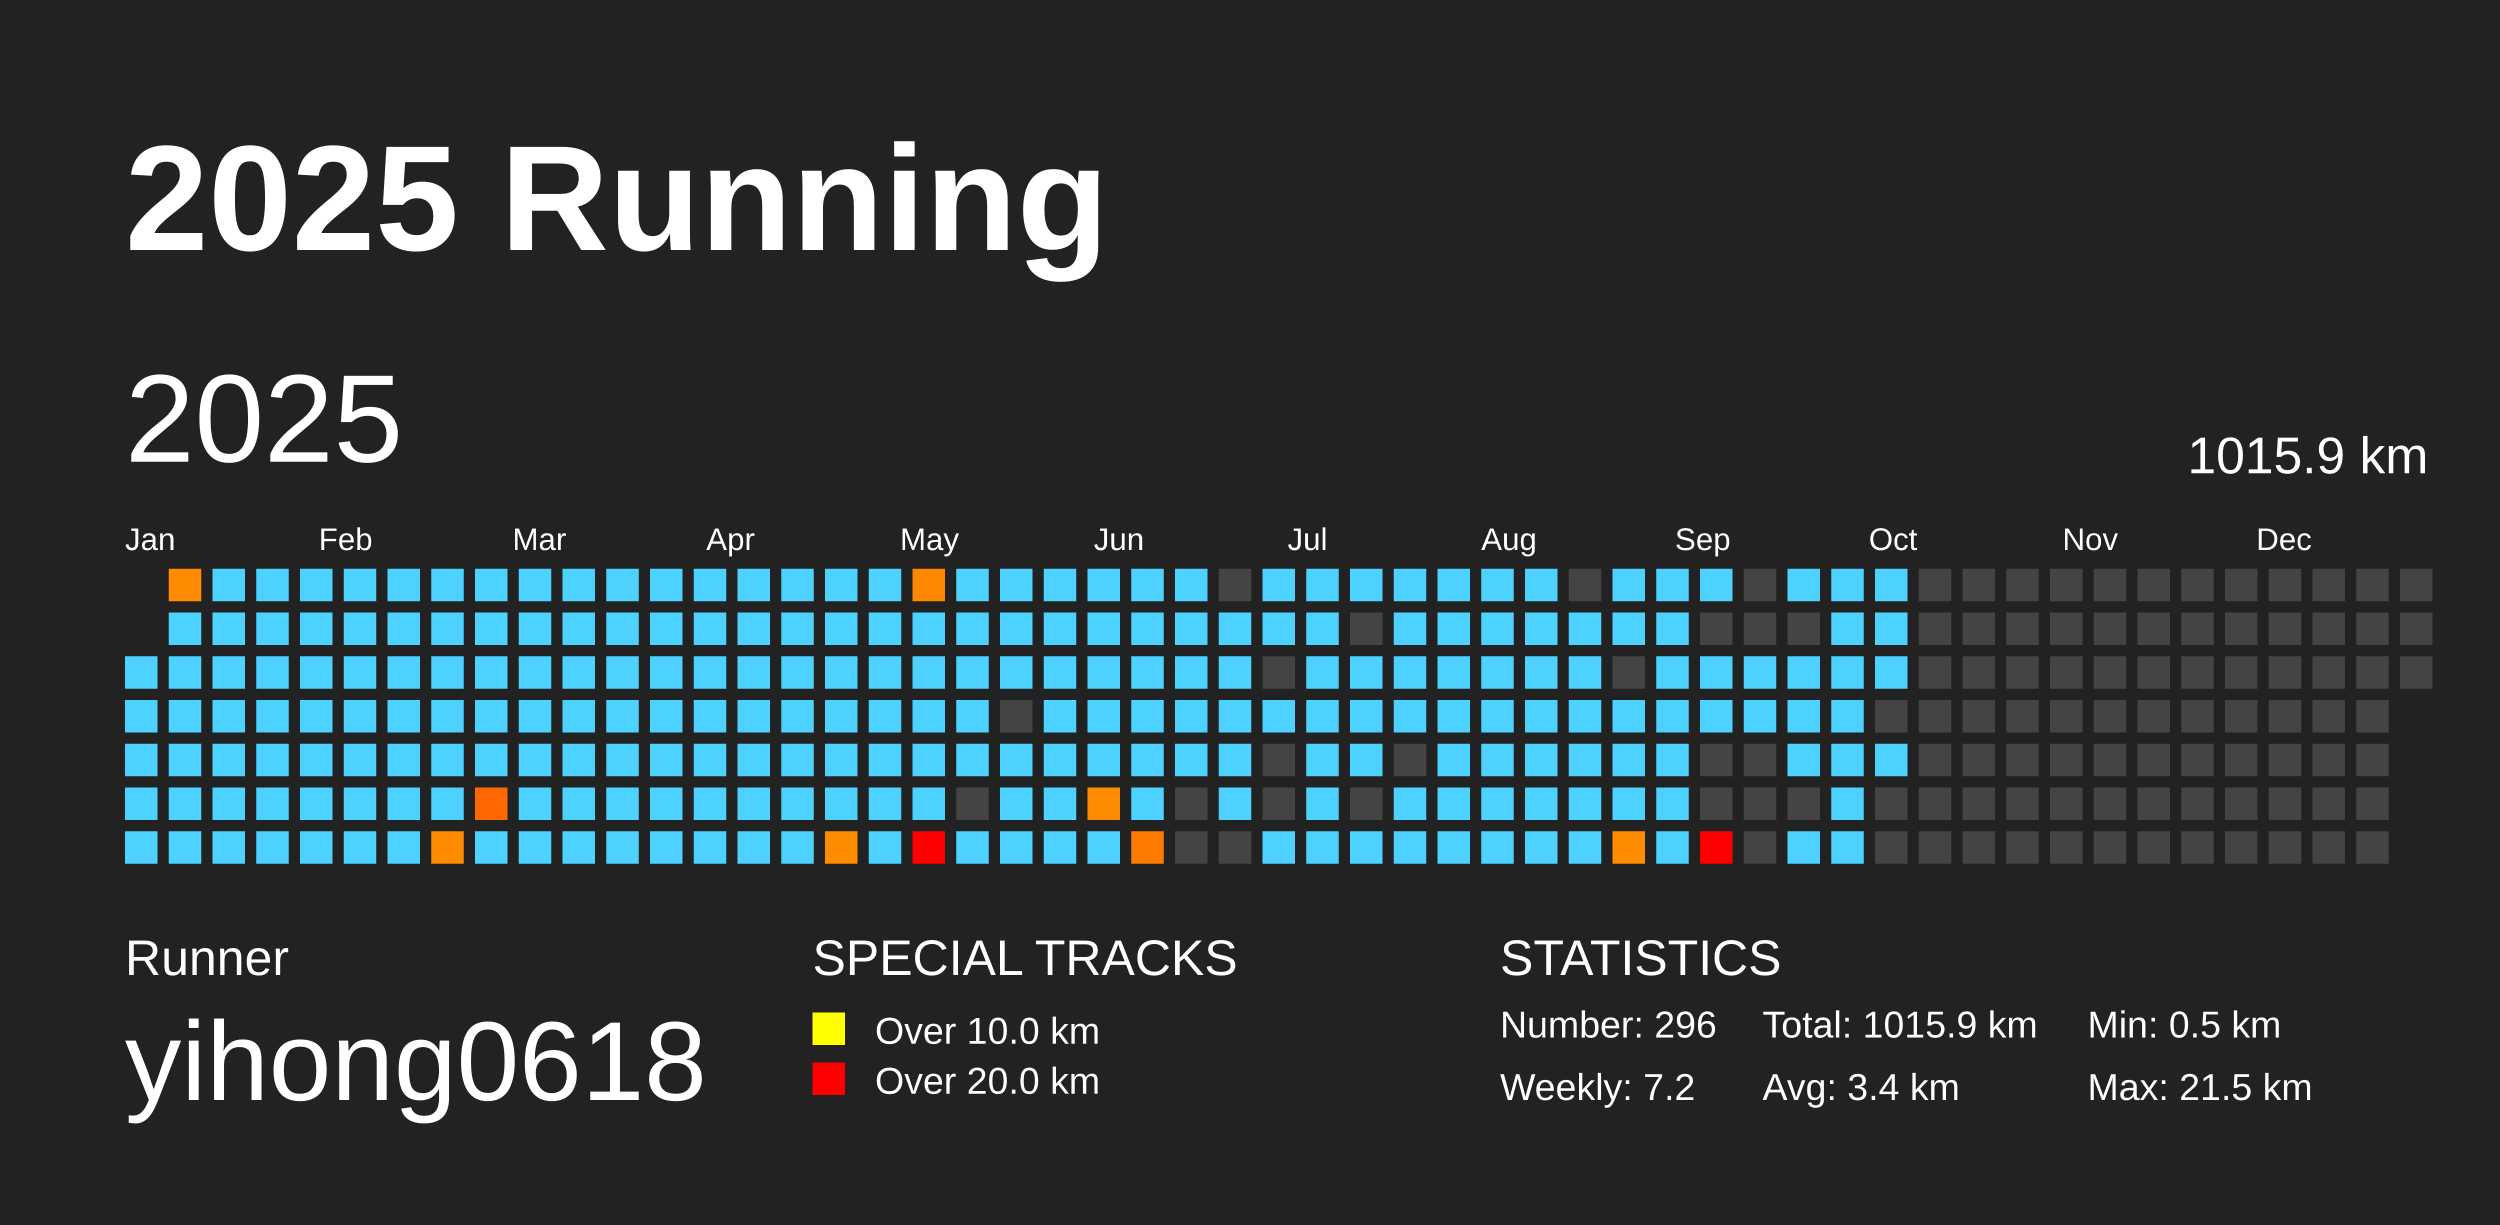
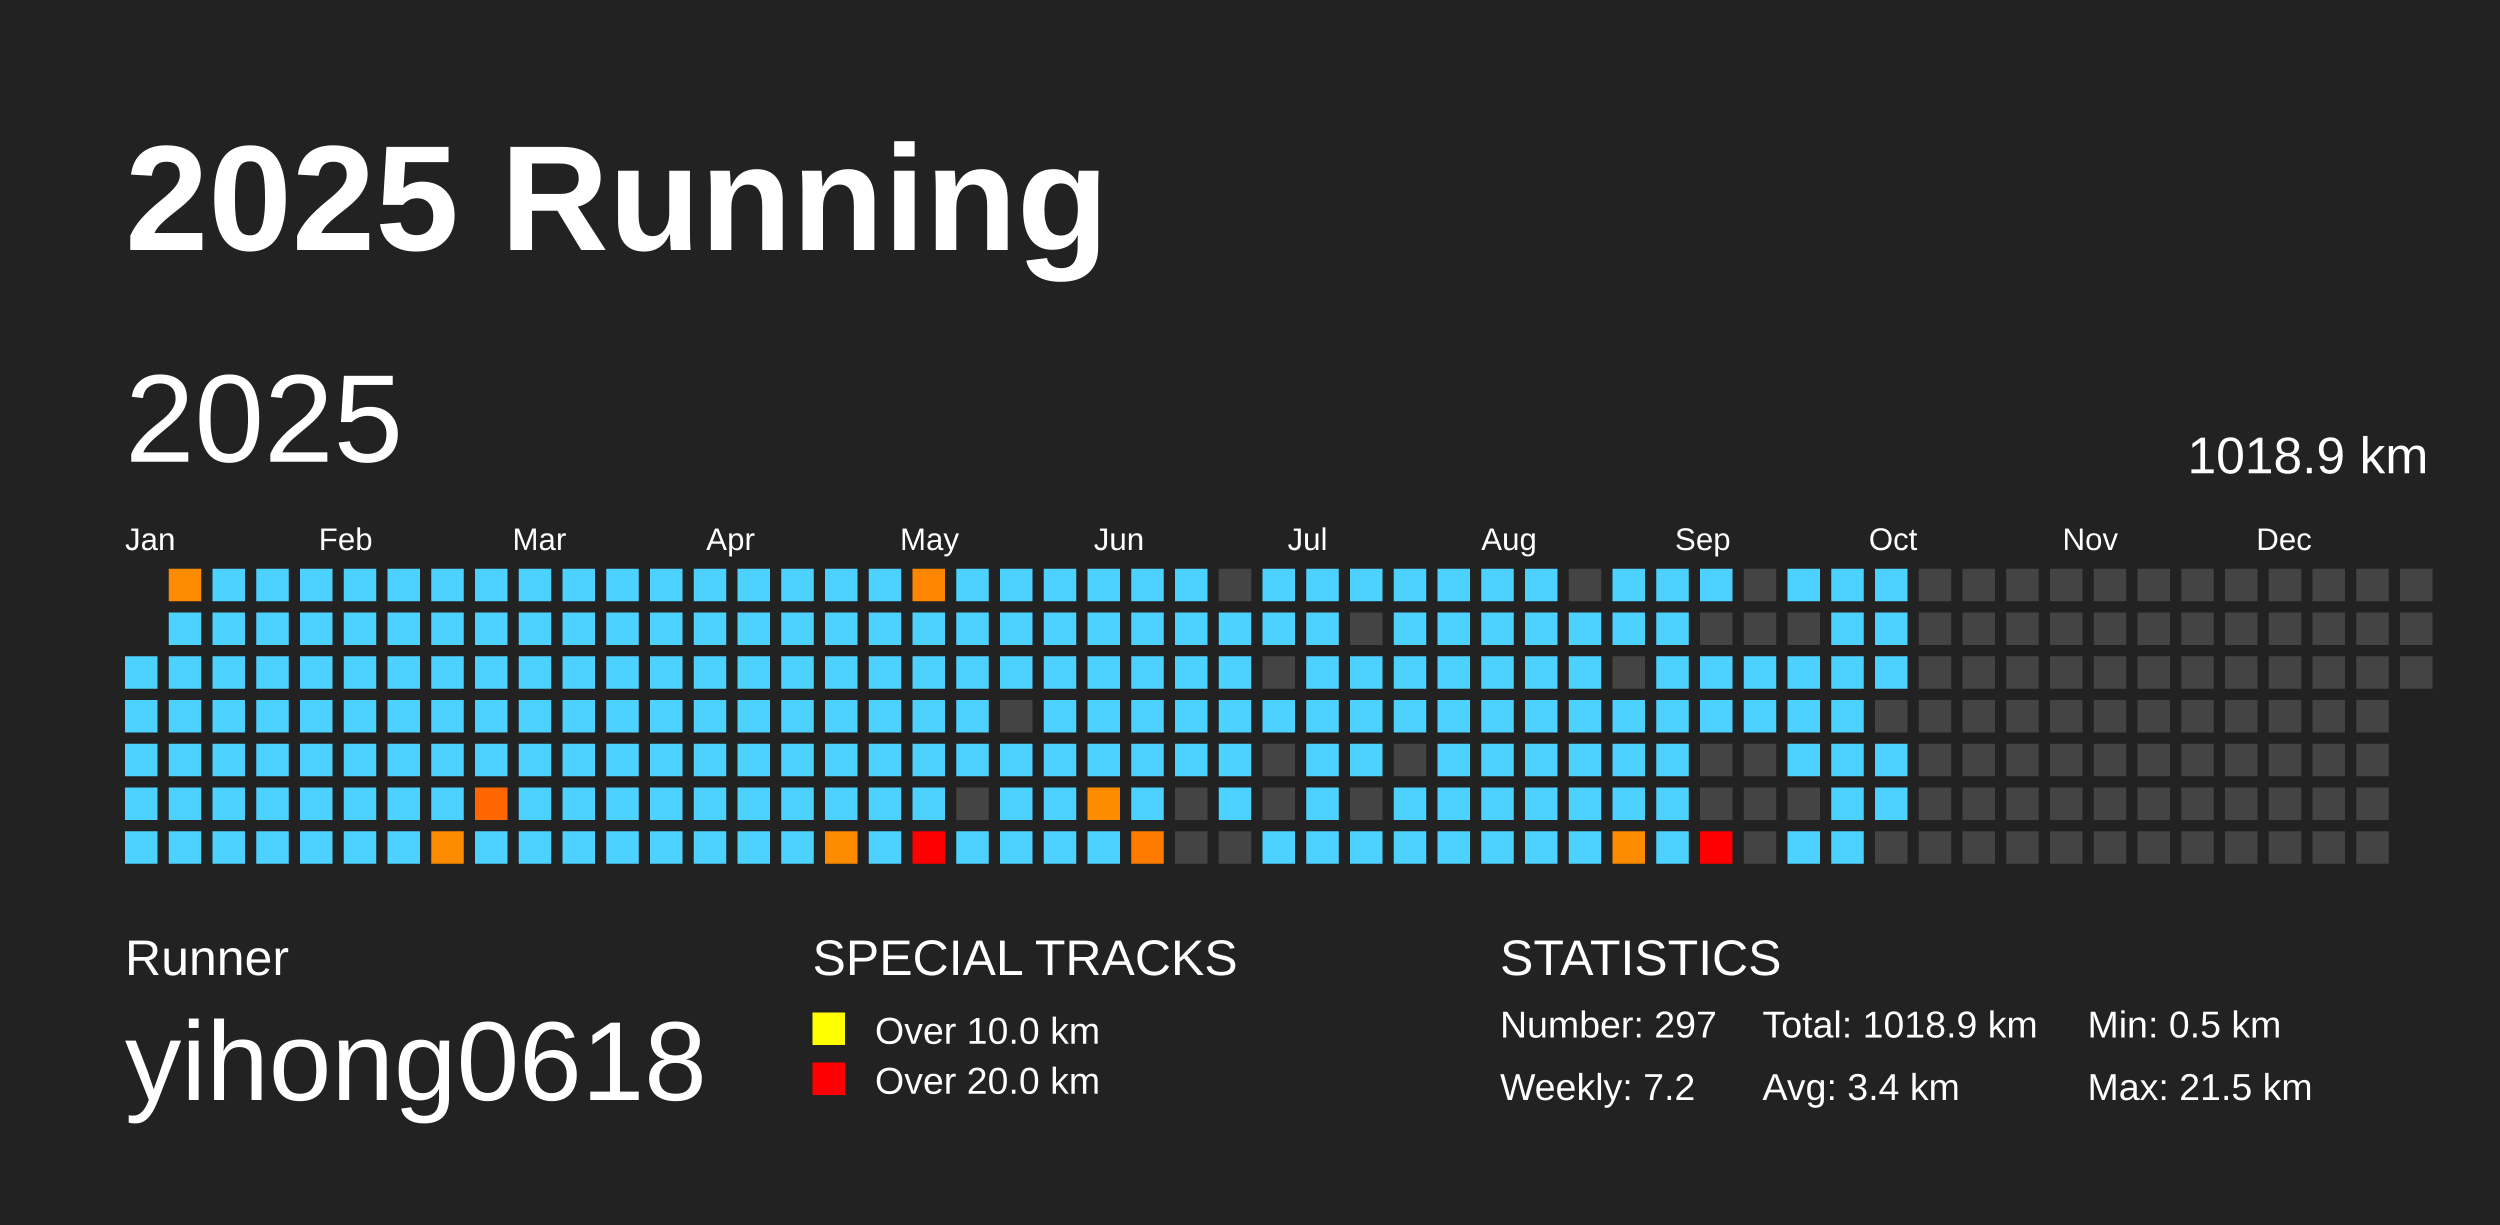
<svg xmlns="http://www.w3.org/2000/svg" baseProfile="full" height="98mm" version="1.1" viewBox="0,0,200,98" width="200mm">
  <defs />
  <rect fill="#222222" height="98" width="200" x="0" y="0" />
  <text fill="#FFFFFF" style="font-size:12px; font-family:Arial; font-weight:bold;" x="10" y="20">2025 Running</text>
  <text fill="#FFFFFF" style="font-size:4px; font-family:Arial" x="10" y="78">Runner</text>
  <text fill="#FFFFFF" style="font-size:9px; font-family:Arial" x="10" y="88">yihong0618</text>
  <text fill="#FFFFFF" style="font-size:4px; font-family:Arial" x="65" y="78">SPECIAL TRACKS</text>
  <rect fill="yellow" height="2.6" width="2.6" x="65" y="81" />
  <text fill="#FFFFFF" style="font-size:3px; font-family:Arial" x="70" y="83.5">Over 10.0 km</text>
  <rect fill="red" height="2.6" width="2.6" x="65" y="85" />
  <text fill="#FFFFFF" style="font-size:3px; font-family:Arial" x="70" y="87.5">Over 20.0 km</text>
  <text fill="#FFFFFF" style="font-size:4px; font-family:Arial" x="120" y="78">STATISTICS</text>
-   <text fill="#FFFFFF" style="font-size:3px; font-family:Arial" x="120" y="83">Number: 296</text>
+   <text fill="#FFFFFF" style="font-size:3px; font-family:Arial" x="120" y="83">Number: 297</text>
  <text fill="#FFFFFF" style="font-size:3px; font-family:Arial" x="120" y="88">Weekly: 7.2</text>
-   <text fill="#FFFFFF" style="font-size:3px; font-family:Arial" x="141" y="83">Total: 1015.9 km</text>
+   <text fill="#FFFFFF" style="font-size:3px; font-family:Arial" x="141" y="83">Total: 1018.9 km</text>
  <text fill="#FFFFFF" style="font-size:3px; font-family:Arial" x="141" y="88">Avg: 3.4 km</text>
  <text fill="#FFFFFF" style="font-size:3px; font-family:Arial" x="167" y="83">Min: 0.5 km</text>
  <text fill="#FFFFFF" style="font-size:3px; font-family:Arial" x="167" y="88">Max: 21.5 km</text>
  <text dominant-baseline="hanging" fill="#FFFFFF" style="font-size:10.0px; font-family:Arial;" x="10" y="30">2025</text>
-   <text dominant-baseline="hanging" fill="#FFFFFF" style="font-size:4.125px; font-family:Arial;" x="175" y="35">1015.9 km</text>
+   <text dominant-baseline="hanging" fill="#FFFFFF" style="font-size:4.125px; font-family:Arial;" x="175" y="35">1018.9 km</text>
  <text fill="#FFFFFF" style="font-size:2.5px; font-family:Arial" x="10.0" y="44">Jan</text>
  <text fill="#FFFFFF" style="font-size:2.5px; font-family:Arial" x="25.5" y="44">Feb</text>
  <text fill="#FFFFFF" style="font-size:2.5px; font-family:Arial" x="41.0" y="44">Mar</text>
  <text fill="#FFFFFF" style="font-size:2.5px; font-family:Arial" x="56.5" y="44">Apr</text>
  <text fill="#FFFFFF" style="font-size:2.5px; font-family:Arial" x="72.0" y="44">May</text>
  <text fill="#FFFFFF" style="font-size:2.5px; font-family:Arial" x="87.5" y="44">Jun</text>
  <text fill="#FFFFFF" style="font-size:2.5px; font-family:Arial" x="103.0" y="44">Jul</text>
  <text fill="#FFFFFF" style="font-size:2.5px; font-family:Arial" x="118.5" y="44">Aug</text>
  <text fill="#FFFFFF" style="font-size:2.5px; font-family:Arial" x="134.0" y="44">Sep</text>
  <text fill="#FFFFFF" style="font-size:2.5px; font-family:Arial" x="149.5" y="44">Oct</text>
  <text fill="#FFFFFF" style="font-size:2.5px; font-family:Arial" x="165.0" y="44">Nov</text>
  <text fill="#FFFFFF" style="font-size:2.5px; font-family:Arial" x="180.5" y="44">Dec</text>
  <rect fill="#4dd2ff" height="2.6" width="2.6" x="10.0" y="52.5" />
  <rect fill="#4dd2ff" height="2.6" width="2.6" x="10.0" y="56.0" />
  <rect fill="#4dd2ff" height="2.6" width="2.6" x="10.0" y="59.5" />
  <rect fill="#4dd2ff" height="2.6" width="2.6" x="10.0" y="63.0" />
  <rect fill="#4dd2ff" height="2.6" width="2.6" x="10.0" y="66.5" />
  <rect fill="#ff8c00" height="2.6" width="2.6" x="13.5" y="45.5" />
  <rect fill="#4dd2ff" height="2.6" width="2.6" x="13.5" y="49.0" />
  <rect fill="#4dd2ff" height="2.6" width="2.6" x="13.5" y="52.5" />
  <rect fill="#4dd2ff" height="2.6" width="2.6" x="13.5" y="56.0" />
  <rect fill="#4dd2ff" height="2.6" width="2.6" x="13.5" y="59.5" />
  <rect fill="#4dd2ff" height="2.6" width="2.6" x="13.5" y="63.0" />
  <rect fill="#4dd2ff" height="2.6" width="2.6" x="13.5" y="66.5" />
  <rect fill="#4dd2ff" height="2.6" width="2.6" x="17.0" y="45.5" />
  <rect fill="#4dd2ff" height="2.6" width="2.6" x="17.0" y="49.0" />
  <rect fill="#4dd2ff" height="2.6" width="2.6" x="17.0" y="52.5" />
  <rect fill="#4dd2ff" height="2.6" width="2.6" x="17.0" y="56.0" />
  <rect fill="#4dd2ff" height="2.6" width="2.6" x="17.0" y="59.5" />
  <rect fill="#4dd2ff" height="2.6" width="2.6" x="17.0" y="63.0" />
  <rect fill="#4dd2ff" height="2.6" width="2.6" x="17.0" y="66.5" />
  <rect fill="#4dd2ff" height="2.6" width="2.6" x="20.5" y="45.5" />
  <rect fill="#4dd2ff" height="2.6" width="2.6" x="20.5" y="49.0" />
  <rect fill="#4dd2ff" height="2.6" width="2.6" x="20.5" y="52.5" />
  <rect fill="#4dd2ff" height="2.6" width="2.6" x="20.5" y="56.0" />
  <rect fill="#4dd2ff" height="2.6" width="2.6" x="20.5" y="59.5" />
  <rect fill="#4dd2ff" height="2.6" width="2.6" x="20.5" y="63.0" />
  <rect fill="#4dd2ff" height="2.6" width="2.6" x="20.5" y="66.5" />
  <rect fill="#4dd2ff" height="2.6" width="2.6" x="24.0" y="45.5" />
  <rect fill="#4dd2ff" height="2.6" width="2.6" x="24.0" y="49.0" />
  <rect fill="#4dd2ff" height="2.6" width="2.6" x="24.0" y="52.5" />
  <rect fill="#4dd2ff" height="2.6" width="2.6" x="24.0" y="56.0" />
  <rect fill="#4dd2ff" height="2.6" width="2.6" x="24.0" y="59.5" />
  <rect fill="#4dd2ff" height="2.6" width="2.6" x="24.0" y="63.0" />
  <rect fill="#4dd2ff" height="2.6" width="2.6" x="24.0" y="66.5" />
  <rect fill="#4dd2ff" height="2.6" width="2.6" x="27.5" y="45.5" />
  <rect fill="#4dd2ff" height="2.6" width="2.6" x="27.5" y="49.0" />
  <rect fill="#4dd2ff" height="2.6" width="2.6" x="27.5" y="52.5" />
  <rect fill="#4dd2ff" height="2.6" width="2.6" x="27.5" y="56.0" />
  <rect fill="#4dd2ff" height="2.6" width="2.6" x="27.5" y="59.5" />
  <rect fill="#4dd2ff" height="2.6" width="2.6" x="27.5" y="63.0" />
  <rect fill="#4dd2ff" height="2.6" width="2.6" x="27.5" y="66.5" />
  <rect fill="#4dd2ff" height="2.6" width="2.6" x="31.0" y="45.5" />
  <rect fill="#4dd2ff" height="2.6" width="2.6" x="31.0" y="49.0" />
  <rect fill="#4dd2ff" height="2.6" width="2.6" x="31.0" y="52.5" />
  <rect fill="#4dd2ff" height="2.6" width="2.6" x="31.0" y="56.0" />
  <rect fill="#4dd2ff" height="2.6" width="2.6" x="31.0" y="59.5" />
  <rect fill="#4dd2ff" height="2.6" width="2.6" x="31.0" y="63.0" />
  <rect fill="#4dd2ff" height="2.6" width="2.6" x="31.0" y="66.5" />
  <rect fill="#4dd2ff" height="2.6" width="2.6" x="34.5" y="45.5" />
  <rect fill="#4dd2ff" height="2.6" width="2.6" x="34.5" y="49.0" />
  <rect fill="#4dd2ff" height="2.6" width="2.6" x="34.5" y="52.5" />
  <rect fill="#4dd2ff" height="2.6" width="2.6" x="34.5" y="56.0" />
  <rect fill="#4dd2ff" height="2.6" width="2.6" x="34.5" y="59.5" />
  <rect fill="#4dd2ff" height="2.6" width="2.6" x="34.5" y="63.0" />
  <rect fill="#ff8c00" height="2.6" width="2.6" x="34.5" y="66.5" />
  <rect fill="#4dd2ff" height="2.6" width="2.6" x="38.0" y="45.5" />
  <rect fill="#4dd2ff" height="2.6" width="2.6" x="38.0" y="49.0" />
  <rect fill="#4dd2ff" height="2.6" width="2.6" x="38.0" y="52.5" />
  <rect fill="#4dd2ff" height="2.6" width="2.6" x="38.0" y="56.0" />
  <rect fill="#4dd2ff" height="2.6" width="2.6" x="38.0" y="59.5" />
  <rect fill="#ff6700" height="2.6" width="2.6" x="38.0" y="63.0" />
  <rect fill="#4dd2ff" height="2.6" width="2.6" x="38.0" y="66.5" />
  <rect fill="#4dd2ff" height="2.6" width="2.6" x="41.5" y="45.5" />
  <rect fill="#4dd2ff" height="2.6" width="2.6" x="41.5" y="49.0" />
  <rect fill="#4dd2ff" height="2.6" width="2.6" x="41.5" y="52.5" />
  <rect fill="#4dd2ff" height="2.6" width="2.6" x="41.5" y="56.0" />
  <rect fill="#4dd2ff" height="2.6" width="2.6" x="41.5" y="59.5" />
  <rect fill="#4dd2ff" height="2.6" width="2.6" x="41.5" y="63.0" />
  <rect fill="#4dd2ff" height="2.6" width="2.6" x="41.5" y="66.5" />
  <rect fill="#4dd2ff" height="2.6" width="2.6" x="45.0" y="45.5" />
  <rect fill="#4dd2ff" height="2.6" width="2.6" x="45.0" y="49.0" />
  <rect fill="#4dd2ff" height="2.6" width="2.6" x="45.0" y="52.5" />
  <rect fill="#4dd2ff" height="2.6" width="2.6" x="45.0" y="56.0" />
  <rect fill="#4dd2ff" height="2.6" width="2.6" x="45.0" y="59.5" />
  <rect fill="#4dd2ff" height="2.6" width="2.6" x="45.0" y="63.0" />
  <rect fill="#4dd2ff" height="2.6" width="2.6" x="45.0" y="66.5" />
  <rect fill="#4dd2ff" height="2.6" width="2.6" x="48.5" y="45.5" />
  <rect fill="#4dd2ff" height="2.6" width="2.6" x="48.5" y="49.0" />
  <rect fill="#4dd2ff" height="2.6" width="2.6" x="48.5" y="52.5" />
  <rect fill="#4dd2ff" height="2.6" width="2.6" x="48.5" y="56.0" />
  <rect fill="#4dd2ff" height="2.6" width="2.6" x="48.5" y="59.5" />
  <rect fill="#4dd2ff" height="2.6" width="2.6" x="48.5" y="63.0" />
  <rect fill="#4dd2ff" height="2.6" width="2.6" x="48.5" y="66.5" />
  <rect fill="#4dd2ff" height="2.6" width="2.6" x="52.0" y="45.5" />
  <rect fill="#4dd2ff" height="2.6" width="2.6" x="52.0" y="49.0" />
  <rect fill="#4dd2ff" height="2.6" width="2.6" x="52.0" y="52.5" />
  <rect fill="#4dd2ff" height="2.6" width="2.6" x="52.0" y="56.0" />
  <rect fill="#4dd2ff" height="2.6" width="2.6" x="52.0" y="59.5" />
  <rect fill="#4dd2ff" height="2.6" width="2.6" x="52.0" y="63.0" />
  <rect fill="#4dd2ff" height="2.6" width="2.6" x="52.0" y="66.5" />
  <rect fill="#4dd2ff" height="2.6" width="2.6" x="55.5" y="45.5" />
  <rect fill="#4dd2ff" height="2.6" width="2.6" x="55.5" y="49.0" />
  <rect fill="#4dd2ff" height="2.6" width="2.6" x="55.5" y="52.5" />
  <rect fill="#4dd2ff" height="2.6" width="2.6" x="55.5" y="56.0" />
  <rect fill="#4dd2ff" height="2.6" width="2.6" x="55.5" y="59.5" />
  <rect fill="#4dd2ff" height="2.6" width="2.6" x="55.5" y="63.0" />
  <rect fill="#4dd2ff" height="2.6" width="2.6" x="55.5" y="66.5" />
  <rect fill="#4dd2ff" height="2.6" width="2.6" x="59.0" y="45.5" />
  <rect fill="#4dd2ff" height="2.6" width="2.6" x="59.0" y="49.0" />
  <rect fill="#4dd2ff" height="2.6" width="2.6" x="59.0" y="52.5" />
  <rect fill="#4dd2ff" height="2.6" width="2.6" x="59.0" y="56.0" />
  <rect fill="#4dd2ff" height="2.6" width="2.6" x="59.0" y="59.5" />
  <rect fill="#4dd2ff" height="2.6" width="2.6" x="59.0" y="63.0" />
  <rect fill="#4dd2ff" height="2.6" width="2.6" x="59.0" y="66.5" />
  <rect fill="#4dd2ff" height="2.6" width="2.6" x="62.5" y="45.5" />
  <rect fill="#4dd2ff" height="2.6" width="2.6" x="62.5" y="49.0" />
  <rect fill="#4dd2ff" height="2.6" width="2.6" x="62.5" y="52.5" />
  <rect fill="#4dd2ff" height="2.6" width="2.6" x="62.5" y="56.0" />
  <rect fill="#4dd2ff" height="2.6" width="2.6" x="62.5" y="59.5" />
  <rect fill="#4dd2ff" height="2.6" width="2.6" x="62.5" y="63.0" />
  <rect fill="#4dd2ff" height="2.6" width="2.6" x="62.5" y="66.5" />
  <rect fill="#4dd2ff" height="2.6" width="2.6" x="66.0" y="45.5" />
  <rect fill="#4dd2ff" height="2.6" width="2.6" x="66.0" y="49.0" />
  <rect fill="#4dd2ff" height="2.6" width="2.6" x="66.0" y="52.5" />
  <rect fill="#4dd2ff" height="2.6" width="2.6" x="66.0" y="56.0" />
  <rect fill="#4dd2ff" height="2.6" width="2.6" x="66.0" y="59.5" />
  <rect fill="#4dd2ff" height="2.6" width="2.6" x="66.0" y="63.0" />
  <rect fill="#ff8c00" height="2.6" width="2.6" x="66.0" y="66.5" />
  <rect fill="#4dd2ff" height="2.6" width="2.6" x="69.5" y="45.5" />
  <rect fill="#4dd2ff" height="2.6" width="2.6" x="69.5" y="49.0" />
  <rect fill="#4dd2ff" height="2.6" width="2.6" x="69.5" y="52.5" />
  <rect fill="#4dd2ff" height="2.6" width="2.6" x="69.5" y="56.0" />
  <rect fill="#4dd2ff" height="2.6" width="2.6" x="69.5" y="59.5" />
  <rect fill="#4dd2ff" height="2.6" width="2.6" x="69.5" y="63.0" />
  <rect fill="#4dd2ff" height="2.6" width="2.6" x="69.5" y="66.5" />
  <rect fill="#ff8600" height="2.6" width="2.6" x="73.0" y="45.5" />
  <rect fill="#4dd2ff" height="2.6" width="2.6" x="73.0" y="49.0" />
  <rect fill="#4dd2ff" height="2.6" width="2.6" x="73.0" y="52.5" />
  <rect fill="#4dd2ff" height="2.6" width="2.6" x="73.0" y="56.0" />
  <rect fill="#4dd2ff" height="2.6" width="2.6" x="73.0" y="59.5" />
  <rect fill="#4dd2ff" height="2.6" width="2.6" x="73.0" y="63.0" />
  <rect fill="red" height="2.6" width="2.6" x="73.0" y="66.5" />
  <rect fill="#4dd2ff" height="2.6" width="2.6" x="76.5" y="45.5" />
  <rect fill="#4dd2ff" height="2.6" width="2.6" x="76.5" y="49.0" />
  <rect fill="#4dd2ff" height="2.6" width="2.6" x="76.5" y="52.5" />
  <rect fill="#4dd2ff" height="2.6" width="2.6" x="76.5" y="56.0" />
  <rect fill="#4dd2ff" height="2.6" width="2.6" x="76.5" y="59.5" />
  <rect fill="#444444" height="2.6" width="2.6" x="76.5" y="63.0" />
  <rect fill="#4dd2ff" height="2.6" width="2.6" x="76.5" y="66.5" />
  <rect fill="#4dd2ff" height="2.6" width="2.6" x="80.0" y="45.5" />
  <rect fill="#4dd2ff" height="2.6" width="2.6" x="80.0" y="49.0" />
  <rect fill="#4dd2ff" height="2.6" width="2.6" x="80.0" y="52.5" />
  <rect fill="#444444" height="2.6" width="2.6" x="80.0" y="56.0" />
  <rect fill="#4dd2ff" height="2.6" width="2.6" x="80.0" y="59.5" />
  <rect fill="#4dd2ff" height="2.6" width="2.6" x="80.0" y="63.0" />
  <rect fill="#4dd2ff" height="2.6" width="2.6" x="80.0" y="66.5" />
  <rect fill="#4dd2ff" height="2.6" width="2.6" x="83.5" y="45.5" />
  <rect fill="#4dd2ff" height="2.6" width="2.6" x="83.5" y="49.0" />
  <rect fill="#4dd2ff" height="2.6" width="2.6" x="83.5" y="52.5" />
  <rect fill="#4dd2ff" height="2.6" width="2.6" x="83.5" y="56.0" />
  <rect fill="#4dd2ff" height="2.6" width="2.6" x="83.5" y="59.5" />
  <rect fill="#4dd2ff" height="2.6" width="2.6" x="83.5" y="63.0" />
  <rect fill="#4dd2ff" height="2.6" width="2.6" x="83.5" y="66.5" />
  <rect fill="#4dd2ff" height="2.6" width="2.6" x="87.0" y="45.5" />
  <rect fill="#4dd2ff" height="2.6" width="2.6" x="87.0" y="49.0" />
  <rect fill="#4dd2ff" height="2.6" width="2.6" x="87.0" y="52.5" />
  <rect fill="#4dd2ff" height="2.6" width="2.6" x="87.0" y="56.0" />
  <rect fill="#4dd2ff" height="2.6" width="2.6" x="87.0" y="59.5" />
  <rect fill="#ff8c00" height="2.6" width="2.6" x="87.0" y="63.0" />
  <rect fill="#4dd2ff" height="2.6" width="2.6" x="87.0" y="66.5" />
  <rect fill="#4dd2ff" height="2.6" width="2.6" x="90.5" y="45.5" />
  <rect fill="#4dd2ff" height="2.6" width="2.6" x="90.5" y="49.0" />
  <rect fill="#4dd2ff" height="2.6" width="2.6" x="90.5" y="52.5" />
  <rect fill="#4dd2ff" height="2.6" width="2.6" x="90.5" y="56.0" />
  <rect fill="#4dd2ff" height="2.6" width="2.6" x="90.5" y="59.5" />
  <rect fill="#4dd2ff" height="2.6" width="2.6" x="90.5" y="63.0" />
  <rect fill="#ff7b00" height="2.6" width="2.6" x="90.5" y="66.5" />
  <rect fill="#4dd2ff" height="2.6" width="2.6" x="94.0" y="45.5" />
  <rect fill="#4dd2ff" height="2.6" width="2.6" x="94.0" y="49.0" />
  <rect fill="#4dd2ff" height="2.6" width="2.6" x="94.0" y="52.5" />
  <rect fill="#4dd2ff" height="2.6" width="2.6" x="94.0" y="56.0" />
  <rect fill="#4dd2ff" height="2.6" width="2.6" x="94.0" y="59.5" />
  <rect fill="#444444" height="2.6" width="2.6" x="94.0" y="63.0" />
  <rect fill="#444444" height="2.6" width="2.6" x="94.0" y="66.5" />
  <rect fill="#444444" height="2.6" width="2.6" x="97.5" y="45.5" />
  <rect fill="#4dd2ff" height="2.6" width="2.6" x="97.5" y="49.0" />
  <rect fill="#4dd2ff" height="2.6" width="2.6" x="97.5" y="52.5" />
  <rect fill="#4dd2ff" height="2.6" width="2.6" x="97.5" y="56.0" />
  <rect fill="#4dd2ff" height="2.6" width="2.6" x="97.5" y="59.5" />
  <rect fill="#4dd2ff" height="2.6" width="2.6" x="97.5" y="63.0" />
  <rect fill="#444444" height="2.6" width="2.6" x="97.5" y="66.5" />
  <rect fill="#4dd2ff" height="2.6" width="2.6" x="101.0" y="45.5" />
  <rect fill="#4dd2ff" height="2.6" width="2.6" x="101.0" y="49.0" />
  <rect fill="#444444" height="2.6" width="2.6" x="101.0" y="52.5" />
  <rect fill="#4dd2ff" height="2.6" width="2.6" x="101.0" y="56.0" />
  <rect fill="#444444" height="2.6" width="2.6" x="101.0" y="59.5" />
  <rect fill="#444444" height="2.6" width="2.6" x="101.0" y="63.0" />
  <rect fill="#4dd2ff" height="2.6" width="2.6" x="101.0" y="66.5" />
  <rect fill="#4dd2ff" height="2.6" width="2.6" x="104.5" y="45.5" />
  <rect fill="#4dd2ff" height="2.6" width="2.6" x="104.5" y="49.0" />
  <rect fill="#4dd2ff" height="2.6" width="2.6" x="104.5" y="52.5" />
  <rect fill="#4dd2ff" height="2.6" width="2.6" x="104.5" y="56.0" />
  <rect fill="#4dd2ff" height="2.6" width="2.6" x="104.5" y="59.5" />
  <rect fill="#4dd2ff" height="2.6" width="2.6" x="104.5" y="63.0" />
  <rect fill="#4dd2ff" height="2.6" width="2.6" x="104.5" y="66.5" />
  <rect fill="#4dd2ff" height="2.6" width="2.6" x="108.0" y="45.5" />
  <rect fill="#444444" height="2.6" width="2.6" x="108.0" y="49.0" />
  <rect fill="#4dd2ff" height="2.6" width="2.6" x="108.0" y="52.5" />
  <rect fill="#4dd2ff" height="2.6" width="2.6" x="108.0" y="56.0" />
  <rect fill="#4dd2ff" height="2.6" width="2.6" x="108.0" y="59.5" />
  <rect fill="#444444" height="2.6" width="2.6" x="108.0" y="63.0" />
  <rect fill="#4dd2ff" height="2.6" width="2.6" x="108.0" y="66.5" />
  <rect fill="#4dd2ff" height="2.6" width="2.6" x="111.5" y="45.5" />
  <rect fill="#4dd2ff" height="2.6" width="2.6" x="111.5" y="49.0" />
  <rect fill="#4dd2ff" height="2.6" width="2.6" x="111.5" y="52.5" />
  <rect fill="#4dd2ff" height="2.6" width="2.6" x="111.5" y="56.0" />
  <rect fill="#444444" height="2.6" width="2.6" x="111.5" y="59.5" />
  <rect fill="#4dd2ff" height="2.6" width="2.6" x="111.5" y="63.0" />
  <rect fill="#4dd2ff" height="2.6" width="2.6" x="111.5" y="66.5" />
  <rect fill="#4dd2ff" height="2.6" width="2.6" x="115.0" y="45.5" />
  <rect fill="#4dd2ff" height="2.6" width="2.6" x="115.0" y="49.0" />
  <rect fill="#4dd2ff" height="2.6" width="2.6" x="115.0" y="52.5" />
  <rect fill="#4dd2ff" height="2.6" width="2.6" x="115.0" y="56.0" />
  <rect fill="#4dd2ff" height="2.6" width="2.6" x="115.0" y="59.5" />
  <rect fill="#4dd2ff" height="2.6" width="2.6" x="115.0" y="63.0" />
  <rect fill="#4dd2ff" height="2.6" width="2.6" x="115.0" y="66.5" />
  <rect fill="#4dd2ff" height="2.6" width="2.6" x="118.5" y="45.5" />
  <rect fill="#4dd2ff" height="2.6" width="2.6" x="118.5" y="49.0" />
  <rect fill="#4dd2ff" height="2.6" width="2.6" x="118.5" y="52.5" />
  <rect fill="#4dd2ff" height="2.6" width="2.6" x="118.5" y="56.0" />
  <rect fill="#4dd2ff" height="2.6" width="2.6" x="118.5" y="59.5" />
  <rect fill="#4dd2ff" height="2.6" width="2.6" x="118.5" y="63.0" />
  <rect fill="#4dd2ff" height="2.6" width="2.6" x="118.5" y="66.5" />
  <rect fill="#4dd2ff" height="2.6" width="2.6" x="122.0" y="45.5" />
  <rect fill="#4dd2ff" height="2.6" width="2.6" x="122.0" y="49.0" />
  <rect fill="#4dd2ff" height="2.6" width="2.6" x="122.0" y="52.5" />
  <rect fill="#4dd2ff" height="2.6" width="2.6" x="122.0" y="56.0" />
  <rect fill="#4dd2ff" height="2.6" width="2.6" x="122.0" y="59.5" />
  <rect fill="#4dd2ff" height="2.6" width="2.6" x="122.0" y="63.0" />
  <rect fill="#4dd2ff" height="2.6" width="2.6" x="122.0" y="66.5" />
  <rect fill="#444444" height="2.6" width="2.6" x="125.5" y="45.5" />
  <rect fill="#4dd2ff" height="2.6" width="2.6" x="125.5" y="49.0" />
  <rect fill="#4dd2ff" height="2.6" width="2.6" x="125.5" y="52.5" />
  <rect fill="#4dd2ff" height="2.6" width="2.6" x="125.5" y="56.0" />
  <rect fill="#4dd2ff" height="2.6" width="2.6" x="125.5" y="59.5" />
  <rect fill="#4dd2ff" height="2.6" width="2.6" x="125.5" y="63.0" />
  <rect fill="#4dd2ff" height="2.6" width="2.6" x="125.5" y="66.5" />
  <rect fill="#4dd2ff" height="2.6" width="2.6" x="129.0" y="45.5" />
  <rect fill="#4dd2ff" height="2.6" width="2.6" x="129.0" y="49.0" />
  <rect fill="#444444" height="2.6" width="2.6" x="129.0" y="52.5" />
  <rect fill="#4dd2ff" height="2.6" width="2.6" x="129.0" y="56.0" />
  <rect fill="#4dd2ff" height="2.6" width="2.6" x="129.0" y="59.5" />
  <rect fill="#4dd2ff" height="2.6" width="2.6" x="129.0" y="63.0" />
  <rect fill="#ff8c00" height="2.6" width="2.6" x="129.0" y="66.5" />
  <rect fill="#4dd2ff" height="2.6" width="2.6" x="132.5" y="45.5" />
  <rect fill="#4dd2ff" height="2.6" width="2.6" x="132.5" y="49.0" />
  <rect fill="#4dd2ff" height="2.6" width="2.6" x="132.5" y="52.5" />
  <rect fill="#4dd2ff" height="2.6" width="2.6" x="132.5" y="56.0" />
  <rect fill="#4dd2ff" height="2.6" width="2.6" x="132.5" y="59.5" />
  <rect fill="#4dd2ff" height="2.6" width="2.6" x="132.5" y="63.0" />
  <rect fill="#4dd2ff" height="2.6" width="2.6" x="132.5" y="66.5" />
  <rect fill="#4dd2ff" height="2.6" width="2.6" x="136.0" y="45.5" />
  <rect fill="#444444" height="2.6" width="2.6" x="136.0" y="49.0" />
  <rect fill="#4dd2ff" height="2.6" width="2.6" x="136.0" y="52.5" />
  <rect fill="#4dd2ff" height="2.6" width="2.6" x="136.0" y="56.0" />
  <rect fill="#444444" height="2.6" width="2.6" x="136.0" y="59.5" />
  <rect fill="#444444" height="2.6" width="2.6" x="136.0" y="63.0" />
  <rect fill="red" height="2.6" width="2.6" x="136.0" y="66.5" />
  <rect fill="#444444" height="2.6" width="2.6" x="139.5" y="45.5" />
  <rect fill="#444444" height="2.6" width="2.6" x="139.5" y="49.0" />
  <rect fill="#4dd2ff" height="2.6" width="2.6" x="139.5" y="52.5" />
  <rect fill="#4dd2ff" height="2.6" width="2.6" x="139.5" y="56.0" />
  <rect fill="#444444" height="2.6" width="2.6" x="139.5" y="59.5" />
  <rect fill="#444444" height="2.6" width="2.6" x="139.5" y="63.0" />
  <rect fill="#444444" height="2.6" width="2.6" x="139.5" y="66.5" />
  <rect fill="#4dd2ff" height="2.6" width="2.6" x="143.0" y="45.5" />
  <rect fill="#444444" height="2.6" width="2.6" x="143.0" y="49.0" />
  <rect fill="#4dd2ff" height="2.6" width="2.6" x="143.0" y="52.5" />
  <rect fill="#4dd2ff" height="2.6" width="2.6" x="143.0" y="56.0" />
  <rect fill="#4dd2ff" height="2.6" width="2.6" x="143.0" y="59.5" />
  <rect fill="#444444" height="2.6" width="2.6" x="143.0" y="63.0" />
  <rect fill="#4dd2ff" height="2.6" width="2.6" x="143.0" y="66.5" />
  <rect fill="#4dd2ff" height="2.6" width="2.6" x="146.5" y="45.5" />
  <rect fill="#4dd2ff" height="2.6" width="2.6" x="146.5" y="49.0" />
  <rect fill="#4dd2ff" height="2.6" width="2.6" x="146.5" y="52.5" />
  <rect fill="#4dd2ff" height="2.6" width="2.6" x="146.5" y="56.0" />
  <rect fill="#4dd2ff" height="2.6" width="2.6" x="146.5" y="59.5" />
  <rect fill="#4dd2ff" height="2.6" width="2.6" x="146.5" y="63.0" />
  <rect fill="#4dd2ff" height="2.6" width="2.6" x="146.5" y="66.5" />
  <rect fill="#4dd2ff" height="2.6" width="2.6" x="150.0" y="45.5" />
  <rect fill="#4dd2ff" height="2.6" width="2.6" x="150.0" y="49.0" />
  <rect fill="#4dd2ff" height="2.6" width="2.6" x="150.0" y="52.5" />
  <rect fill="#444444" height="2.6" width="2.6" x="150.0" y="56.0" />
  <rect fill="#4dd2ff" height="2.6" width="2.6" x="150.0" y="59.5" />
-   <rect fill="#444444" height="2.6" width="2.6" x="150.0" y="63.0" />
+   <rect fill="#4dd2ff" height="2.6" width="2.6" x="150.0" y="63.0" />
  <rect fill="#444444" height="2.6" width="2.6" x="150.0" y="66.5" />
  <rect fill="#444444" height="2.6" width="2.6" x="153.5" y="45.5" />
  <rect fill="#444444" height="2.6" width="2.6" x="153.5" y="49.0" />
  <rect fill="#444444" height="2.6" width="2.6" x="153.5" y="52.5" />
  <rect fill="#444444" height="2.6" width="2.6" x="153.5" y="56.0" />
  <rect fill="#444444" height="2.6" width="2.6" x="153.5" y="59.5" />
  <rect fill="#444444" height="2.6" width="2.6" x="153.5" y="63.0" />
  <rect fill="#444444" height="2.6" width="2.6" x="153.5" y="66.5" />
  <rect fill="#444444" height="2.6" width="2.6" x="157.0" y="45.5" />
  <rect fill="#444444" height="2.6" width="2.6" x="157.0" y="49.0" />
  <rect fill="#444444" height="2.6" width="2.6" x="157.0" y="52.5" />
  <rect fill="#444444" height="2.6" width="2.6" x="157.0" y="56.0" />
  <rect fill="#444444" height="2.6" width="2.6" x="157.0" y="59.5" />
  <rect fill="#444444" height="2.6" width="2.6" x="157.0" y="63.0" />
  <rect fill="#444444" height="2.6" width="2.6" x="157.0" y="66.5" />
  <rect fill="#444444" height="2.6" width="2.6" x="160.5" y="45.5" />
  <rect fill="#444444" height="2.6" width="2.6" x="160.5" y="49.0" />
  <rect fill="#444444" height="2.6" width="2.6" x="160.5" y="52.5" />
  <rect fill="#444444" height="2.6" width="2.6" x="160.5" y="56.0" />
  <rect fill="#444444" height="2.6" width="2.6" x="160.5" y="59.5" />
  <rect fill="#444444" height="2.6" width="2.6" x="160.5" y="63.0" />
  <rect fill="#444444" height="2.6" width="2.6" x="160.5" y="66.5" />
  <rect fill="#444444" height="2.6" width="2.6" x="164.0" y="45.5" />
  <rect fill="#444444" height="2.6" width="2.6" x="164.0" y="49.0" />
  <rect fill="#444444" height="2.6" width="2.6" x="164.0" y="52.5" />
  <rect fill="#444444" height="2.6" width="2.6" x="164.0" y="56.0" />
  <rect fill="#444444" height="2.6" width="2.6" x="164.0" y="59.5" />
  <rect fill="#444444" height="2.6" width="2.6" x="164.0" y="63.0" />
  <rect fill="#444444" height="2.6" width="2.6" x="164.0" y="66.5" />
  <rect fill="#444444" height="2.6" width="2.6" x="167.5" y="45.5" />
  <rect fill="#444444" height="2.6" width="2.6" x="167.5" y="49.0" />
  <rect fill="#444444" height="2.6" width="2.6" x="167.5" y="52.5" />
  <rect fill="#444444" height="2.6" width="2.6" x="167.5" y="56.0" />
  <rect fill="#444444" height="2.6" width="2.6" x="167.5" y="59.5" />
  <rect fill="#444444" height="2.6" width="2.6" x="167.5" y="63.0" />
  <rect fill="#444444" height="2.6" width="2.6" x="167.5" y="66.5" />
  <rect fill="#444444" height="2.6" width="2.6" x="171.0" y="45.5" />
  <rect fill="#444444" height="2.6" width="2.6" x="171.0" y="49.0" />
  <rect fill="#444444" height="2.6" width="2.6" x="171.0" y="52.5" />
  <rect fill="#444444" height="2.6" width="2.6" x="171.0" y="56.0" />
  <rect fill="#444444" height="2.6" width="2.6" x="171.0" y="59.5" />
  <rect fill="#444444" height="2.6" width="2.6" x="171.0" y="63.0" />
  <rect fill="#444444" height="2.6" width="2.6" x="171.0" y="66.5" />
  <rect fill="#444444" height="2.6" width="2.6" x="174.5" y="45.5" />
  <rect fill="#444444" height="2.6" width="2.6" x="174.5" y="49.0" />
  <rect fill="#444444" height="2.6" width="2.6" x="174.5" y="52.5" />
  <rect fill="#444444" height="2.6" width="2.6" x="174.5" y="56.0" />
  <rect fill="#444444" height="2.6" width="2.6" x="174.5" y="59.5" />
  <rect fill="#444444" height="2.6" width="2.6" x="174.5" y="63.0" />
  <rect fill="#444444" height="2.6" width="2.6" x="174.5" y="66.5" />
  <rect fill="#444444" height="2.6" width="2.6" x="178.0" y="45.5" />
  <rect fill="#444444" height="2.6" width="2.6" x="178.0" y="49.0" />
  <rect fill="#444444" height="2.6" width="2.6" x="178.0" y="52.5" />
  <rect fill="#444444" height="2.6" width="2.6" x="178.0" y="56.0" />
  <rect fill="#444444" height="2.6" width="2.6" x="178.0" y="59.5" />
  <rect fill="#444444" height="2.6" width="2.6" x="178.0" y="63.0" />
  <rect fill="#444444" height="2.6" width="2.6" x="178.0" y="66.5" />
  <rect fill="#444444" height="2.6" width="2.6" x="181.5" y="45.5" />
  <rect fill="#444444" height="2.6" width="2.6" x="181.5" y="49.0" />
  <rect fill="#444444" height="2.6" width="2.6" x="181.5" y="52.5" />
  <rect fill="#444444" height="2.6" width="2.6" x="181.5" y="56.0" />
  <rect fill="#444444" height="2.6" width="2.6" x="181.5" y="59.5" />
  <rect fill="#444444" height="2.6" width="2.6" x="181.5" y="63.0" />
  <rect fill="#444444" height="2.6" width="2.6" x="181.5" y="66.5" />
  <rect fill="#444444" height="2.6" width="2.6" x="185.0" y="45.5" />
  <rect fill="#444444" height="2.6" width="2.6" x="185.0" y="49.0" />
  <rect fill="#444444" height="2.6" width="2.6" x="185.0" y="52.5" />
  <rect fill="#444444" height="2.6" width="2.6" x="185.0" y="56.0" />
  <rect fill="#444444" height="2.6" width="2.6" x="185.0" y="59.5" />
  <rect fill="#444444" height="2.6" width="2.6" x="185.0" y="63.0" />
  <rect fill="#444444" height="2.6" width="2.6" x="185.0" y="66.5" />
  <rect fill="#444444" height="2.6" width="2.6" x="188.5" y="45.5" />
  <rect fill="#444444" height="2.6" width="2.6" x="188.5" y="49.0" />
  <rect fill="#444444" height="2.6" width="2.6" x="188.5" y="52.5" />
  <rect fill="#444444" height="2.6" width="2.6" x="188.5" y="56.0" />
  <rect fill="#444444" height="2.6" width="2.6" x="188.5" y="59.5" />
  <rect fill="#444444" height="2.6" width="2.6" x="188.5" y="63.0" />
  <rect fill="#444444" height="2.6" width="2.6" x="188.5" y="66.5" />
  <rect fill="#444444" height="2.6" width="2.6" x="192.0" y="45.5" />
  <rect fill="#444444" height="2.6" width="2.6" x="192.0" y="49.0" />
  <rect fill="#444444" height="2.6" width="2.6" x="192.0" y="52.5" />
</svg>
